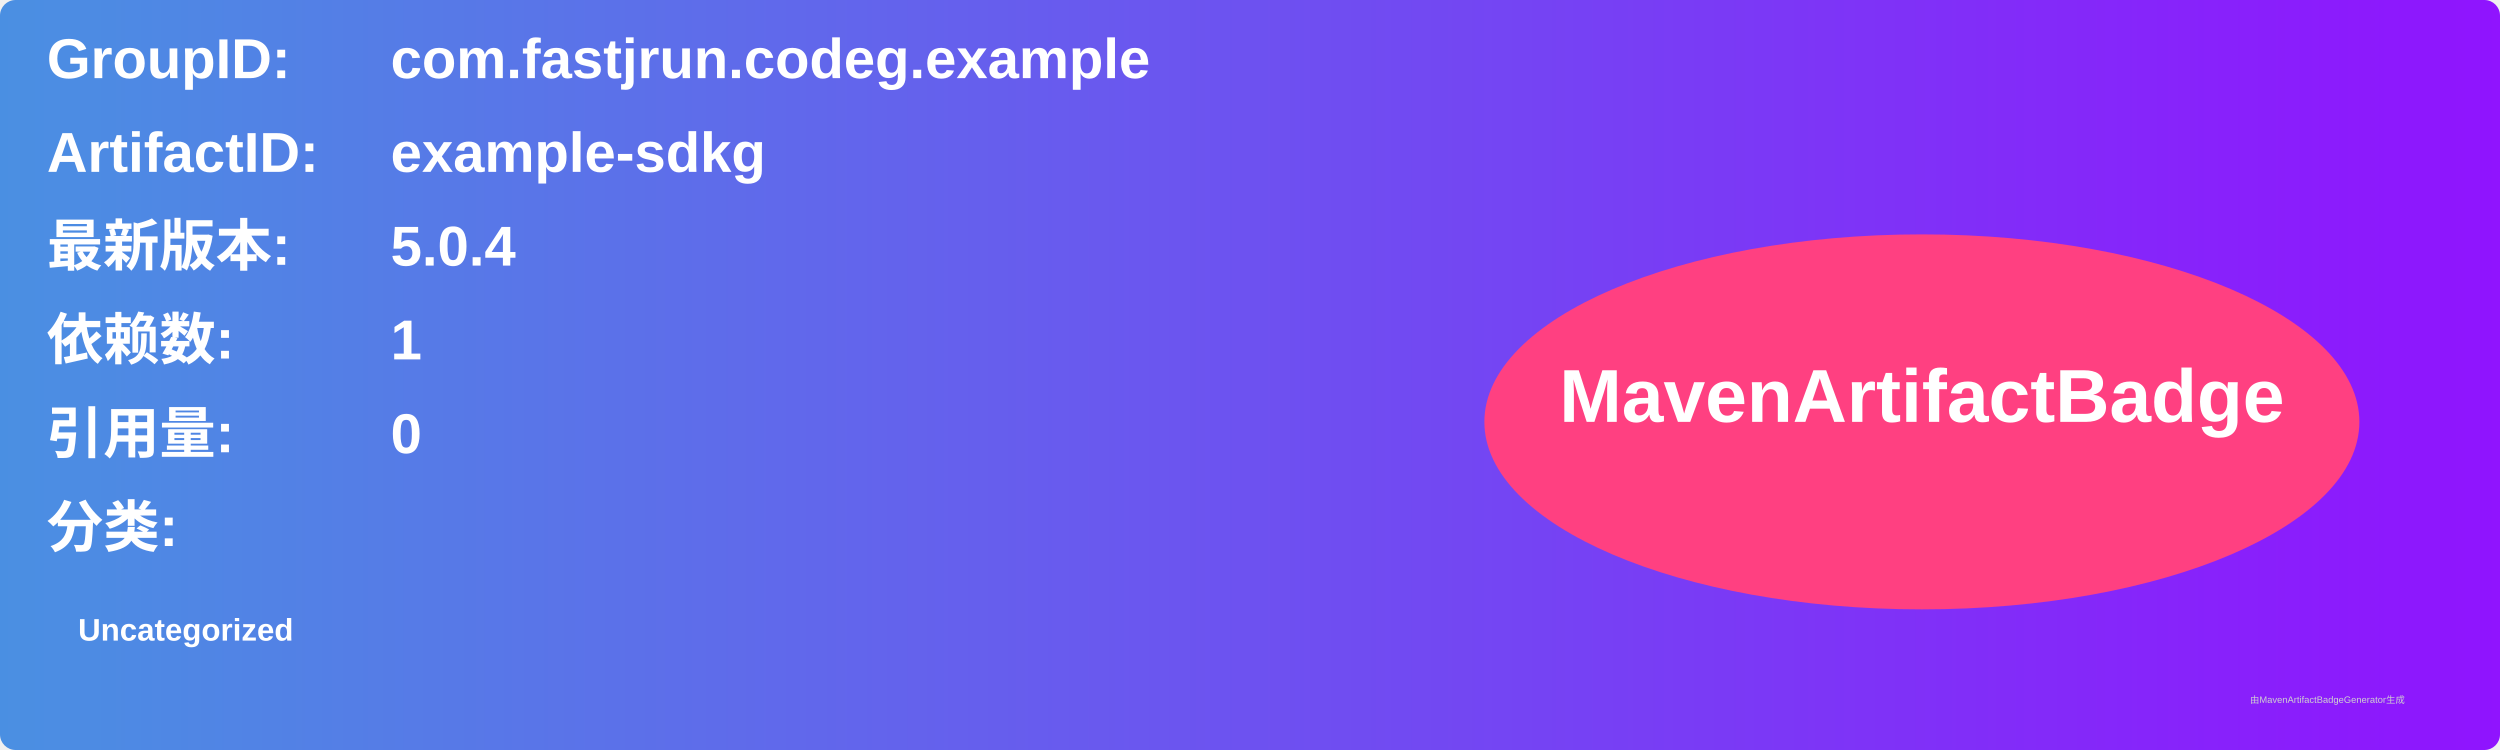
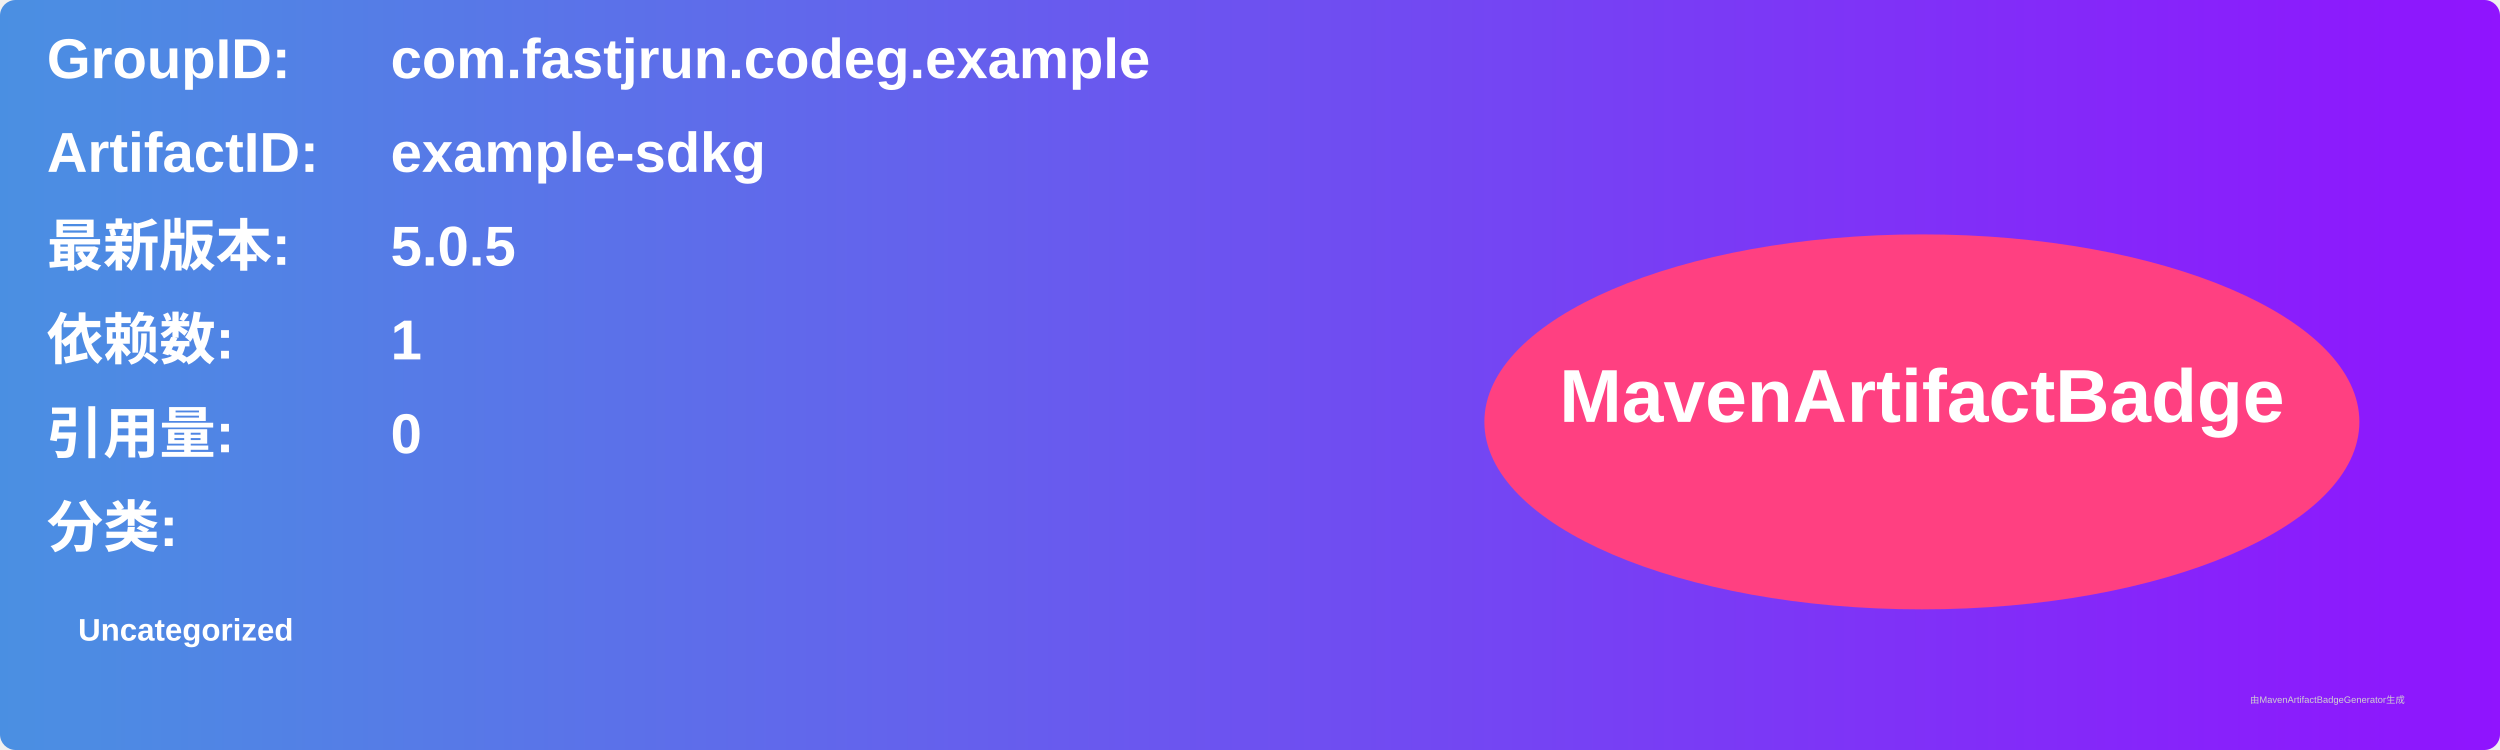
<svg xmlns="http://www.w3.org/2000/svg" width="800" height="240" viewBox="0 0 800 240">
  <linearGradient id="grad" x1="0%" y1="0%" x2="100%" y2="0%">
    <stop offset="0%" stop-color="#4a90e2" />
    <stop offset="100%" stop-color="#9013fe" />
  </linearGradient>
  <rect width="100%" height="100%" rx="5" ry="5" fill="url(#grad)" />
  <g transform="translate(15, 15)">
    <text x="0" y="10" font-family="Arial" font-size="18" fill="white" font-weight="bold" width="260">GroupID:</text>
    <text x="110" y="10" font-family="Arial" font-size="18" fill="white" font-weight="bold" width="460">com.fastjrun.codeg.example</text>
    <text x="0" y="40" font-family="Arial" font-size="18" fill="white" font-weight="bold" width="260">ArtifactID:</text>
    <text x="110" y="40" font-family="Arial" font-size="18" fill="white" font-weight="bold" width="460">example-sdkg</text>
    <text x="0" y="70" font-family="Arial" font-size="18" fill="white" font-weight="bold">最新版本:</text>
    <text x="110" y="70" font-family="Arial" font-size="18" fill="white" font-weight="bold">
-       <tspan font-weight="bold">5.0.4</tspan>
+       <tspan font-weight="bold">5.0.5</tspan>
    </text>
    <text x="0" y="100" font-family="Arial" font-size="18" fill="white" font-weight="bold">依赖数: </text>
    <text x="110" y="100" font-family="Arial" font-size="18" fill="white">
      <tspan font-weight="bold">1</tspan>
    </text>
    <text x="0" y="130" font-family="Arial" font-size="18" fill="white" font-weight="bold">引用量: </text>
    <text x="110" y="130" font-family="Arial" font-size="18" fill="white">
      <tspan font-weight="bold">0</tspan>
    </text>
    <text x="0" y="160" font-family="Arial" font-size="18" fill="white" font-weight="bold">分类:</text>
    <text x="10" y="190" font-family="Arial" font-size="10" fill="white">
      <tspan font-weight="bold">Uncategorized</tspan>
    </text>
    <ellipse cx="600" cy="120" rx="140" ry="60" fill="#ff4081" />
    <text x="600" y="120" text-anchor="middle" font-family="Arial" font-size="24" fill="white" font-weight="bold">MavenArtifactBadge</text>
  </g>
  <text x="720" y="225" font-family="Arial" font-size="3" fill="#d0d0d0">由MavenArtifactBadgeGenerator生成</text>
</svg>
